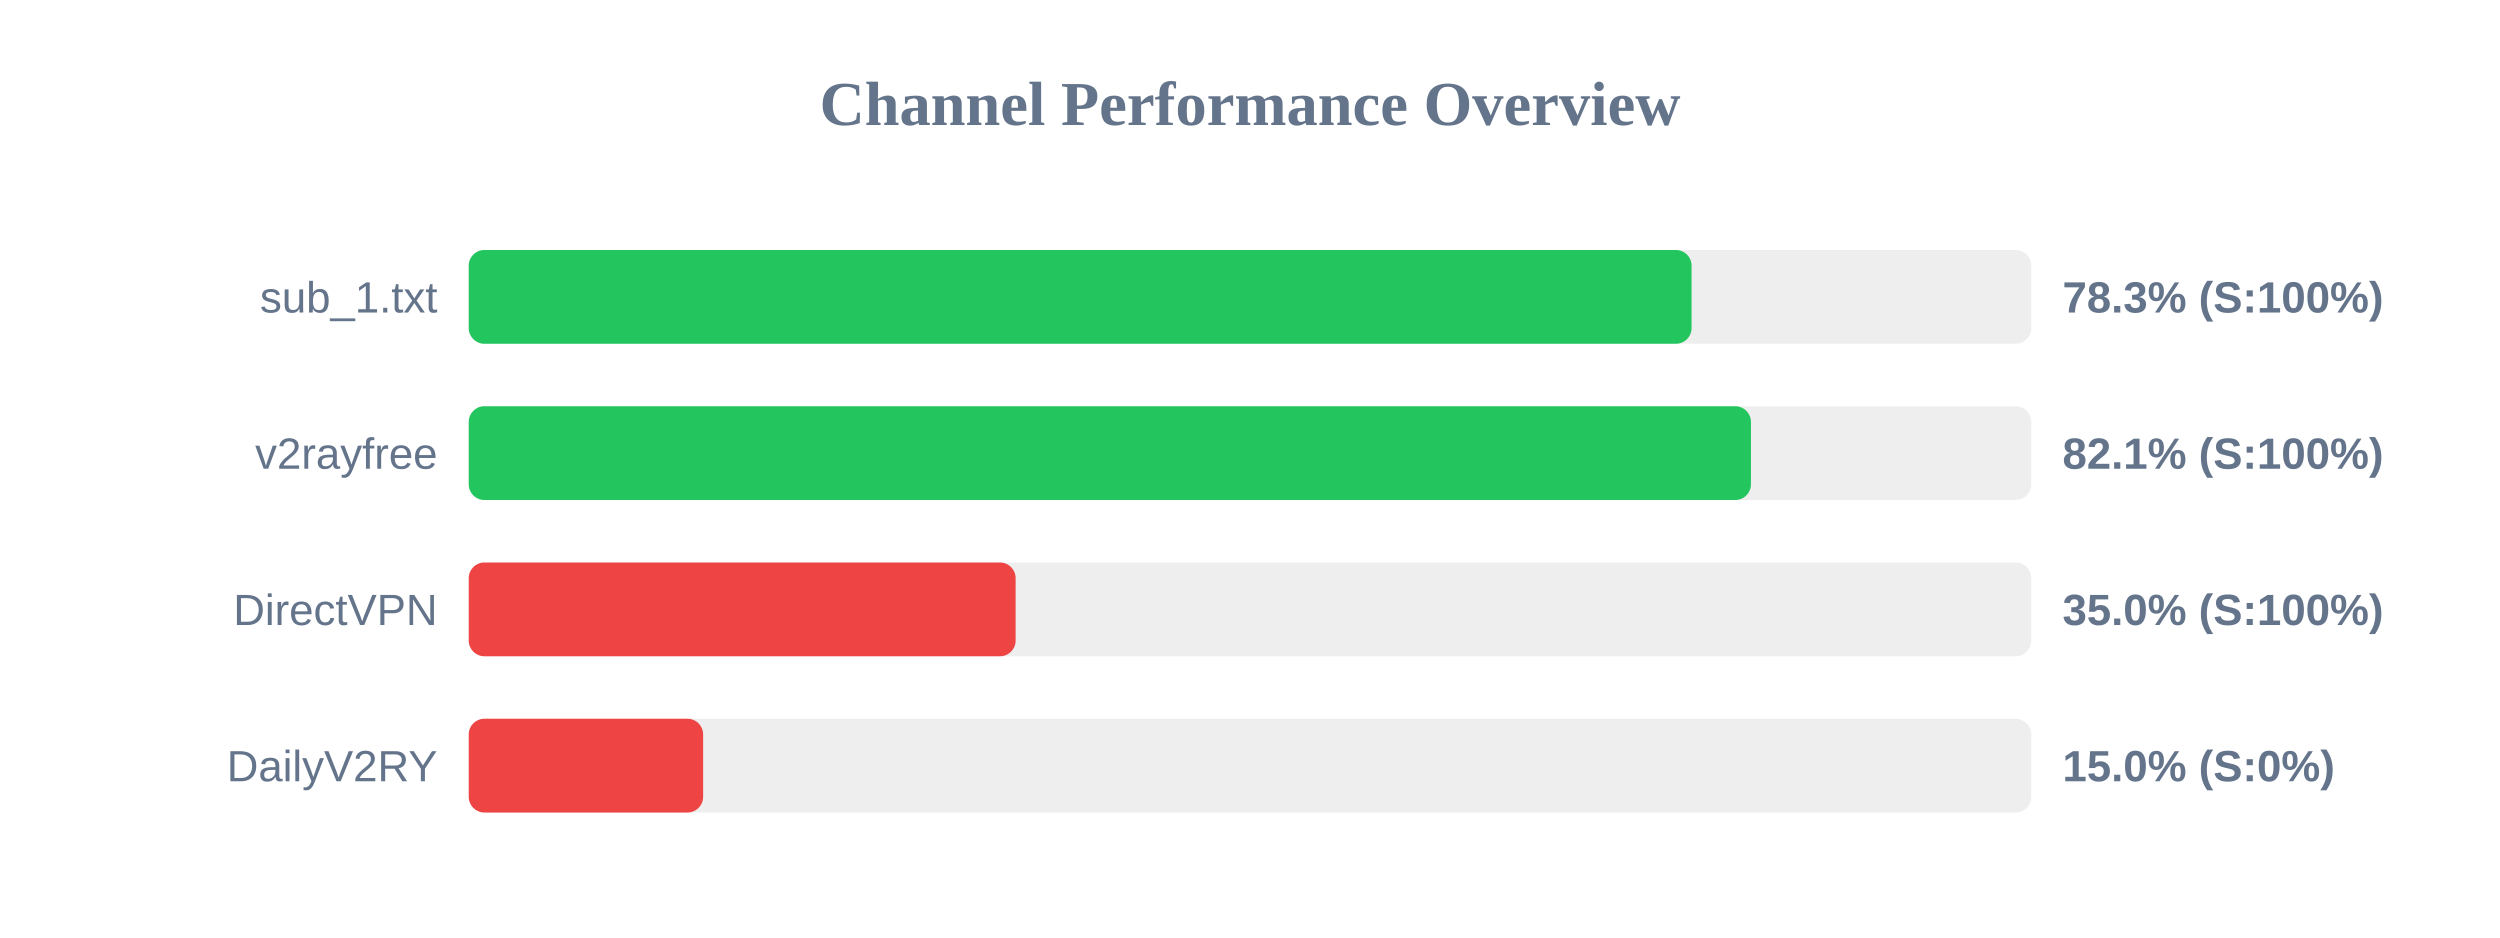
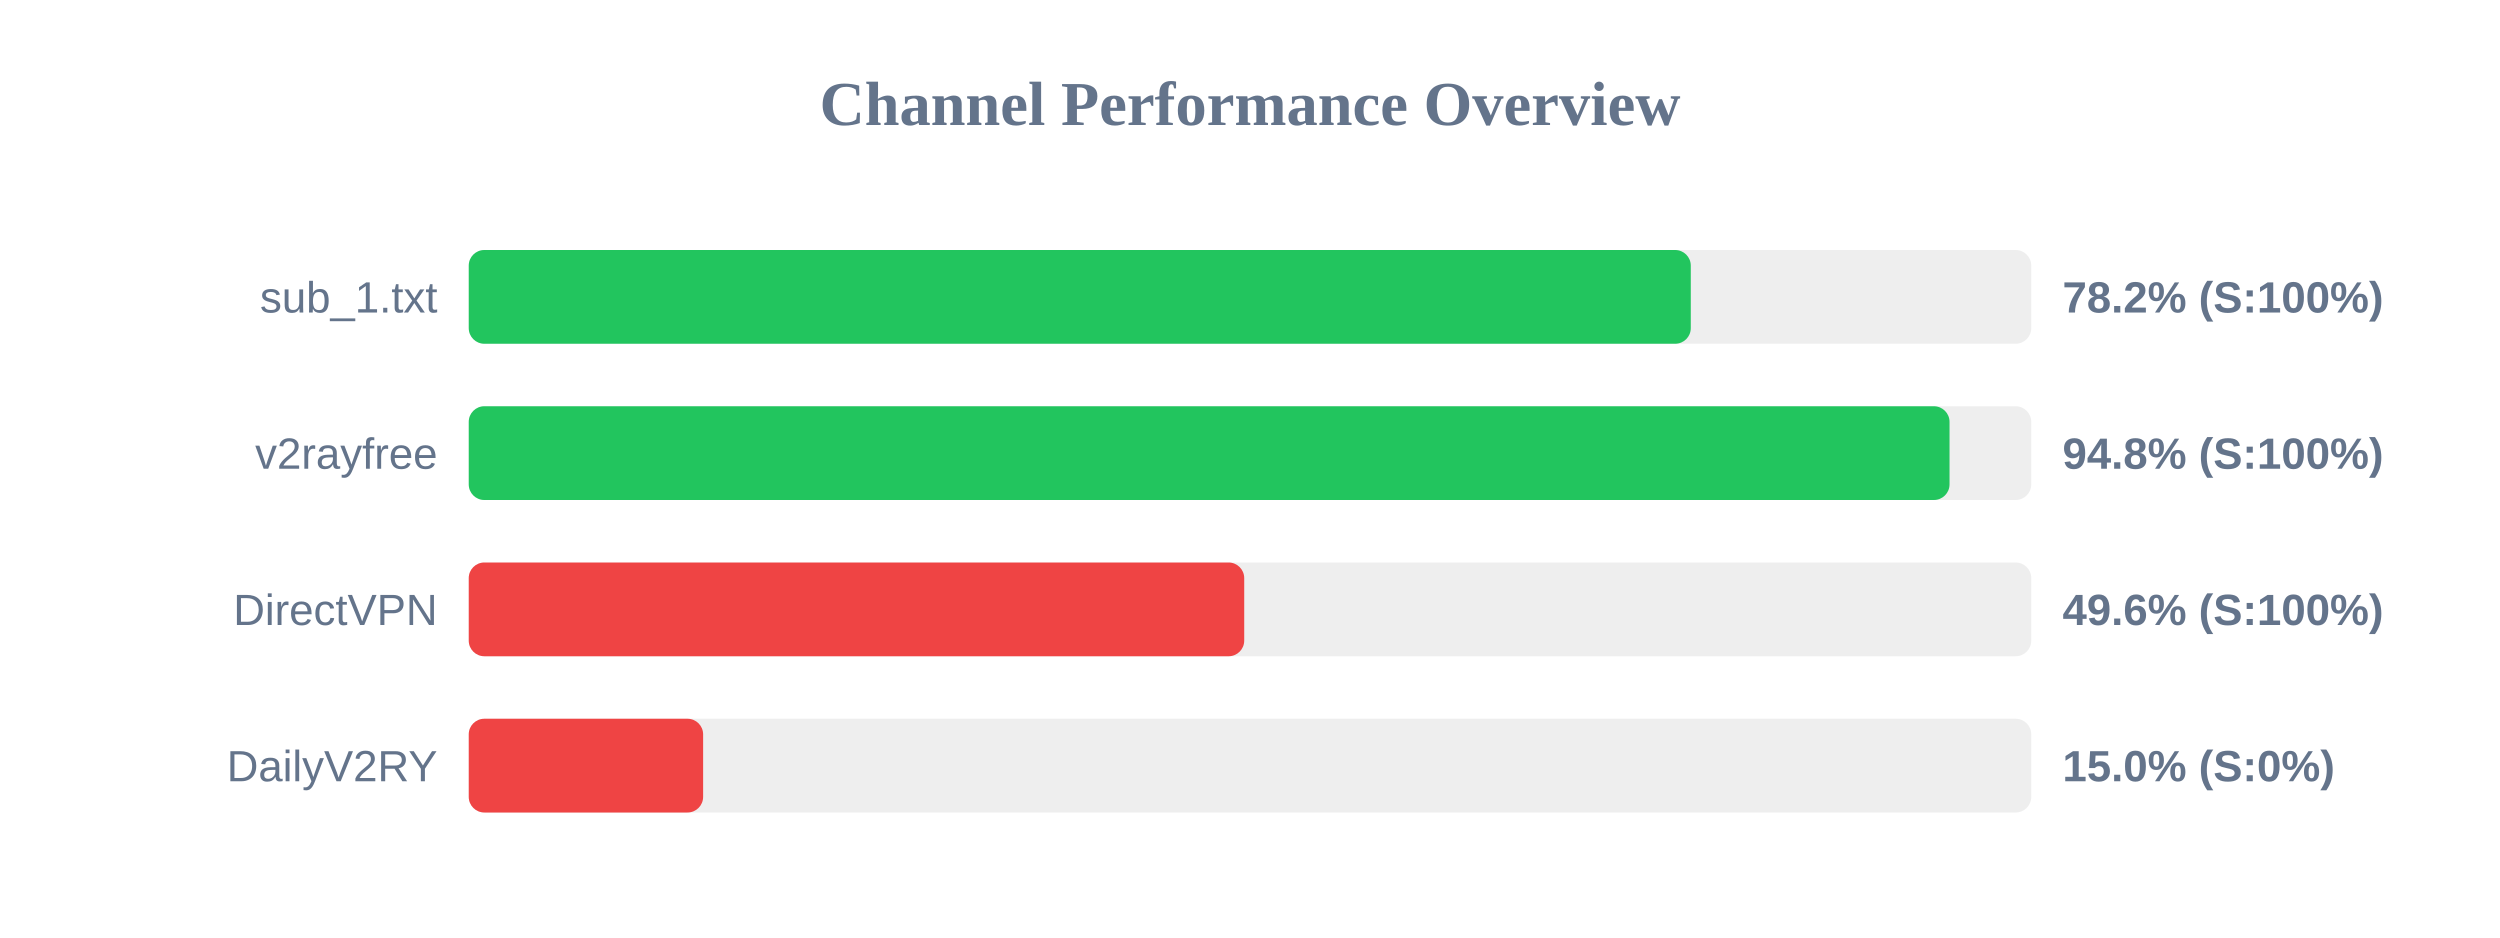
<svg xmlns="http://www.w3.org/2000/svg" width="800" height="300" version="1.1">
  <style>
        .row { font: 14px Arial; fill: #64748b; }
        .score { font: bold 14px Arial; fill: #64748b; }
    </style>
  <text x="400" y="40" text-anchor="middle" font-size="20px" font-weight="bold" fill="#64748b">Channel Performance Overview</text>
  <rect x="150" y="80" width="500" height="30" fill="#eee" rx="5" />
-   <rect x="150" y="80" width="391.3" height="30" fill="#22c55e" rx="5" />
+   <rect x="150" y="80" width="391.05" height="30" fill="#22c55e" rx="5" />
  <text x="140" y="100" text-anchor="end" class="row">sub_1.txt</text>
-   <text x="660" y="100" text-anchor="start" class="score">78.3% (S:100%)</text>
+   <text x="660" y="100" text-anchor="start" class="score">78.2% (S:100%)</text>
  <rect x="150" y="130" width="500" height="30" fill="#eee" rx="5" />
-   <rect x="150" y="130" width="410.3" height="30" fill="#22c55e" rx="5" />
+   <rect x="150" y="130" width="473.85" height="30" fill="#22c55e" rx="5" />
  <text x="140" y="150" text-anchor="end" class="row">v2rayfree</text>
-   <text x="660" y="150" text-anchor="start" class="score">82.1% (S:100%)</text>
+   <text x="660" y="150" text-anchor="start" class="score">94.8% (S:100%)</text>
  <rect x="150" y="180" width="500" height="30" fill="#eee" rx="5" />
-   <rect x="150" y="180" width="175.0" height="30" fill="#ef4444" rx="5" />
+   <rect x="150" y="180" width="248.15" height="30" fill="#ef4444" rx="5" />
  <text x="140" y="200" text-anchor="end" class="row">DirectVPN</text>
-   <text x="660" y="200" text-anchor="start" class="score">35.0% (S:100%)</text>
+   <text x="660" y="200" text-anchor="start" class="score">49.6% (S:100%)</text>
  <rect x="150" y="230" width="500" height="30" fill="#eee" rx="5" />
  <rect x="150" y="230" width="75.0" height="30" fill="#ef4444" rx="5" />
  <text x="140" y="250" text-anchor="end" class="row">DailyV2RY</text>
  <text x="660" y="250" text-anchor="start" class="score">15.0% (S:0%)</text>
</svg>
